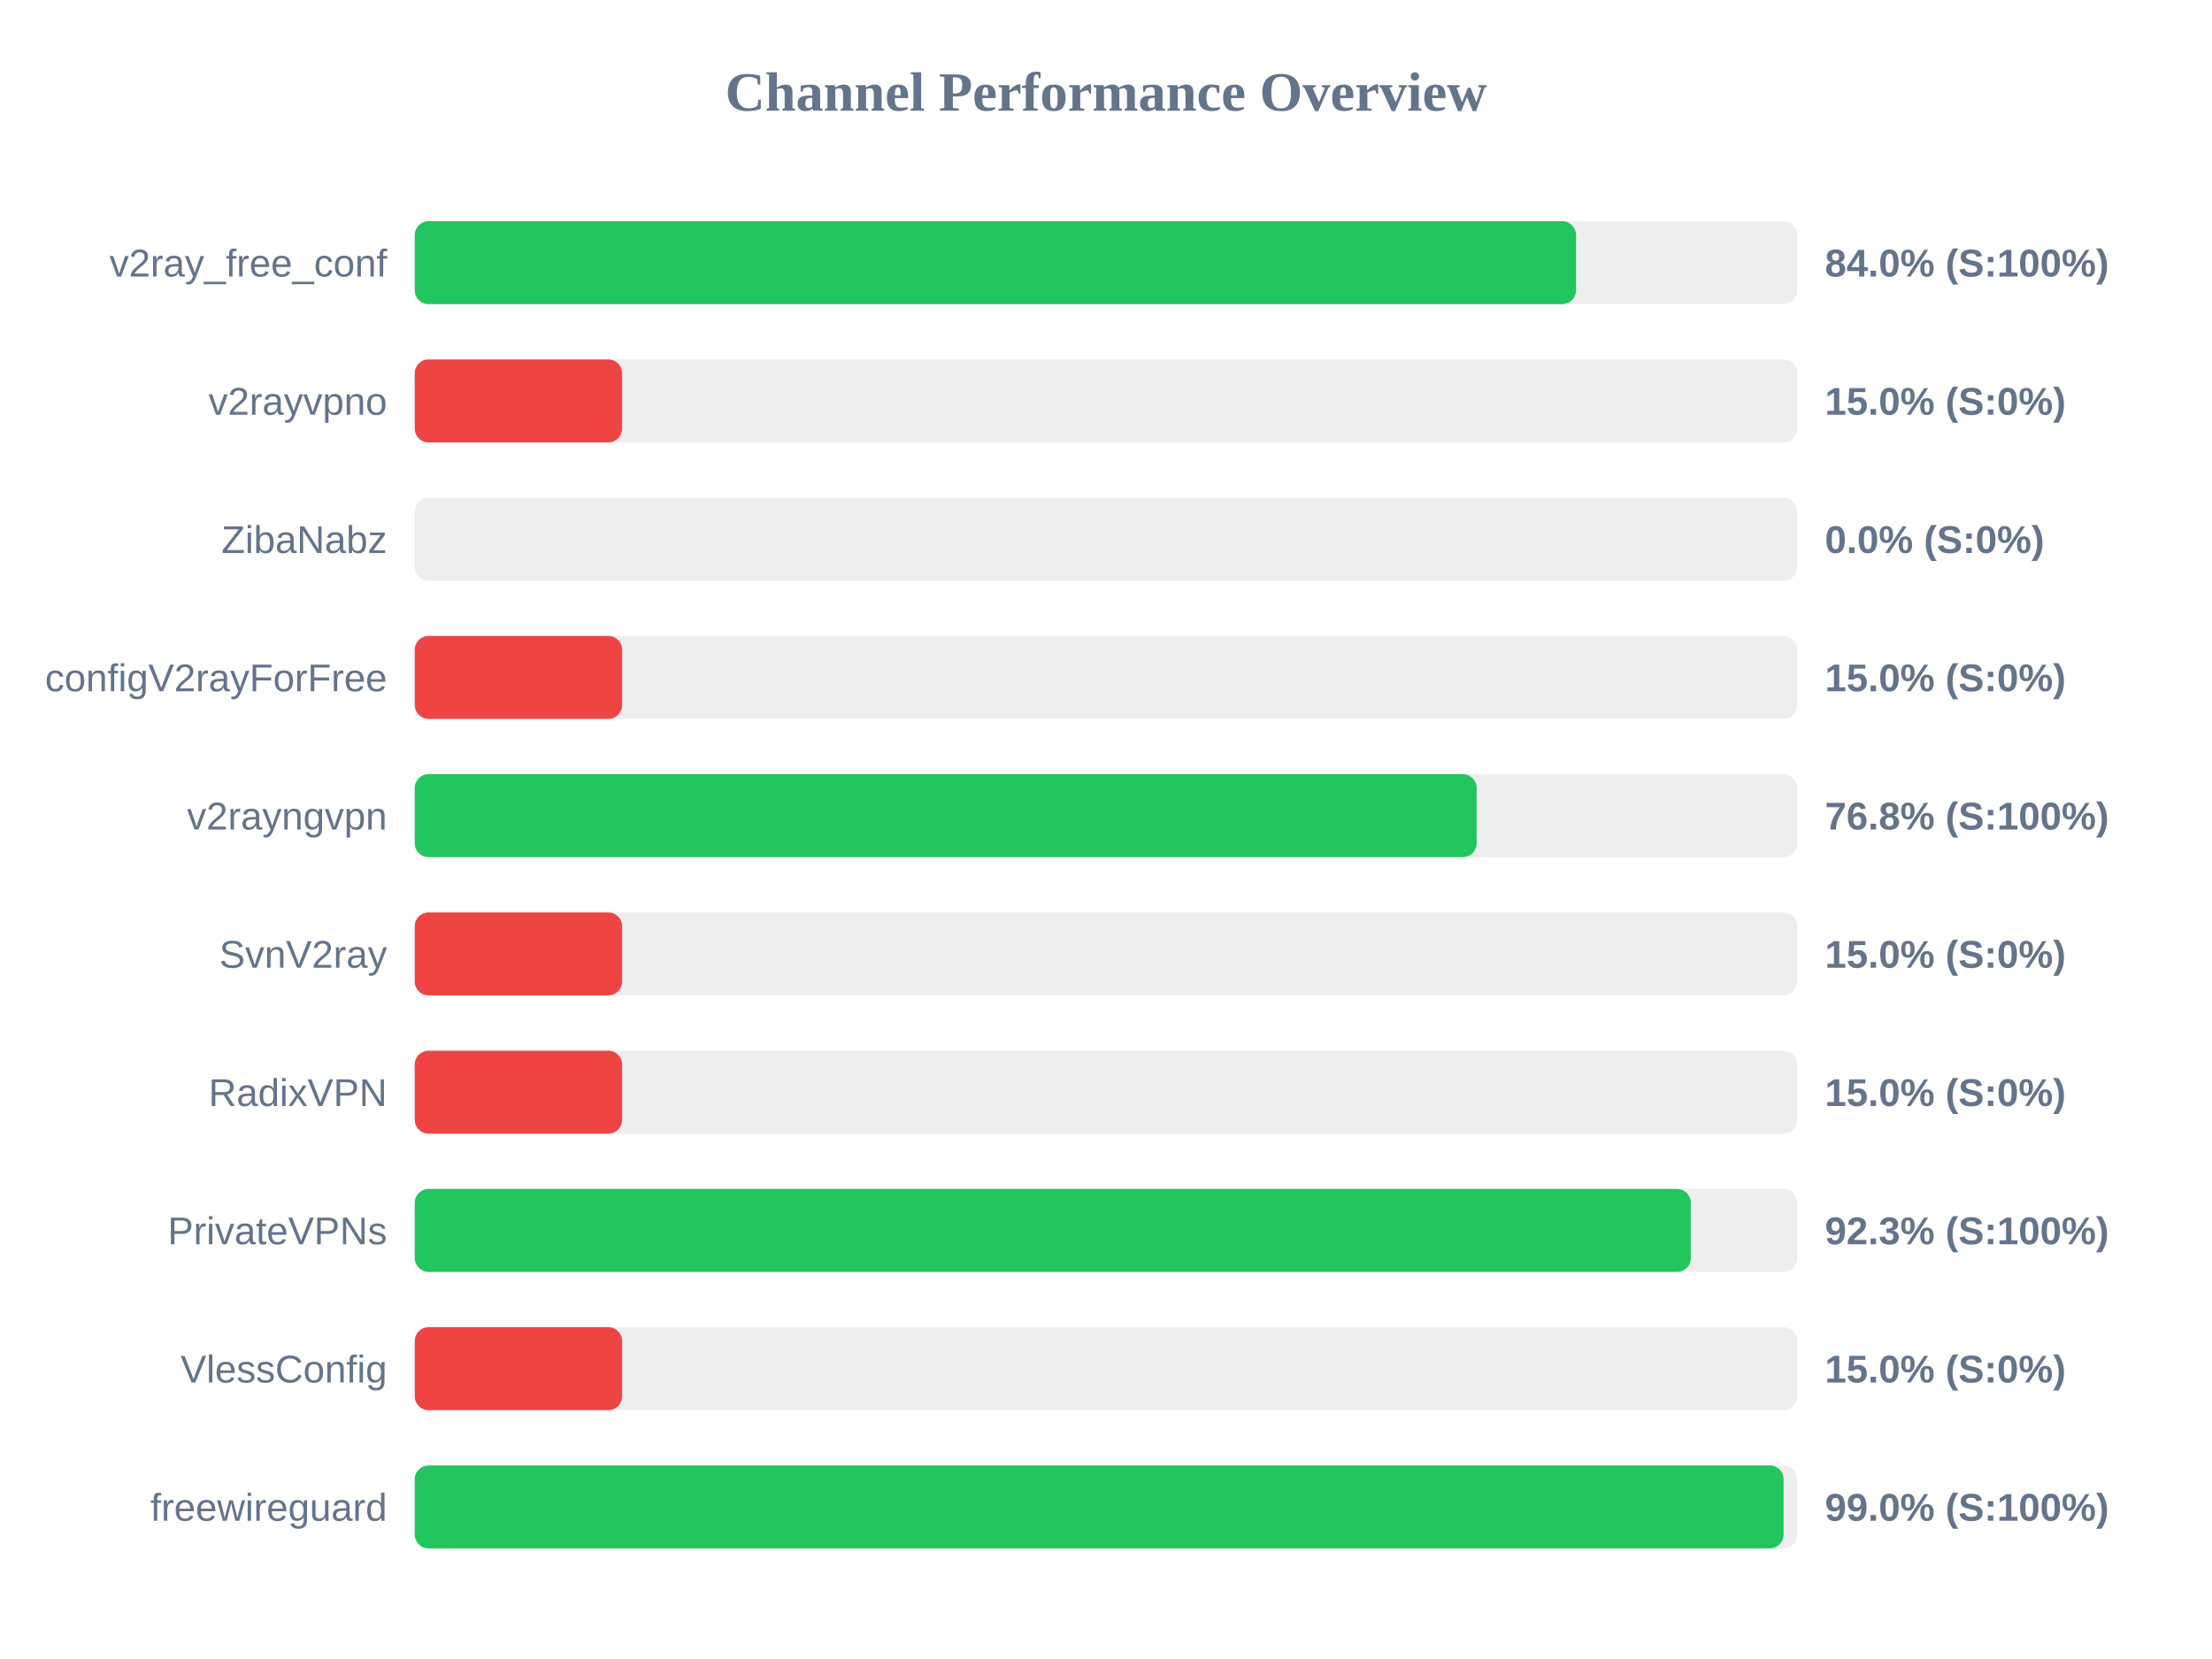
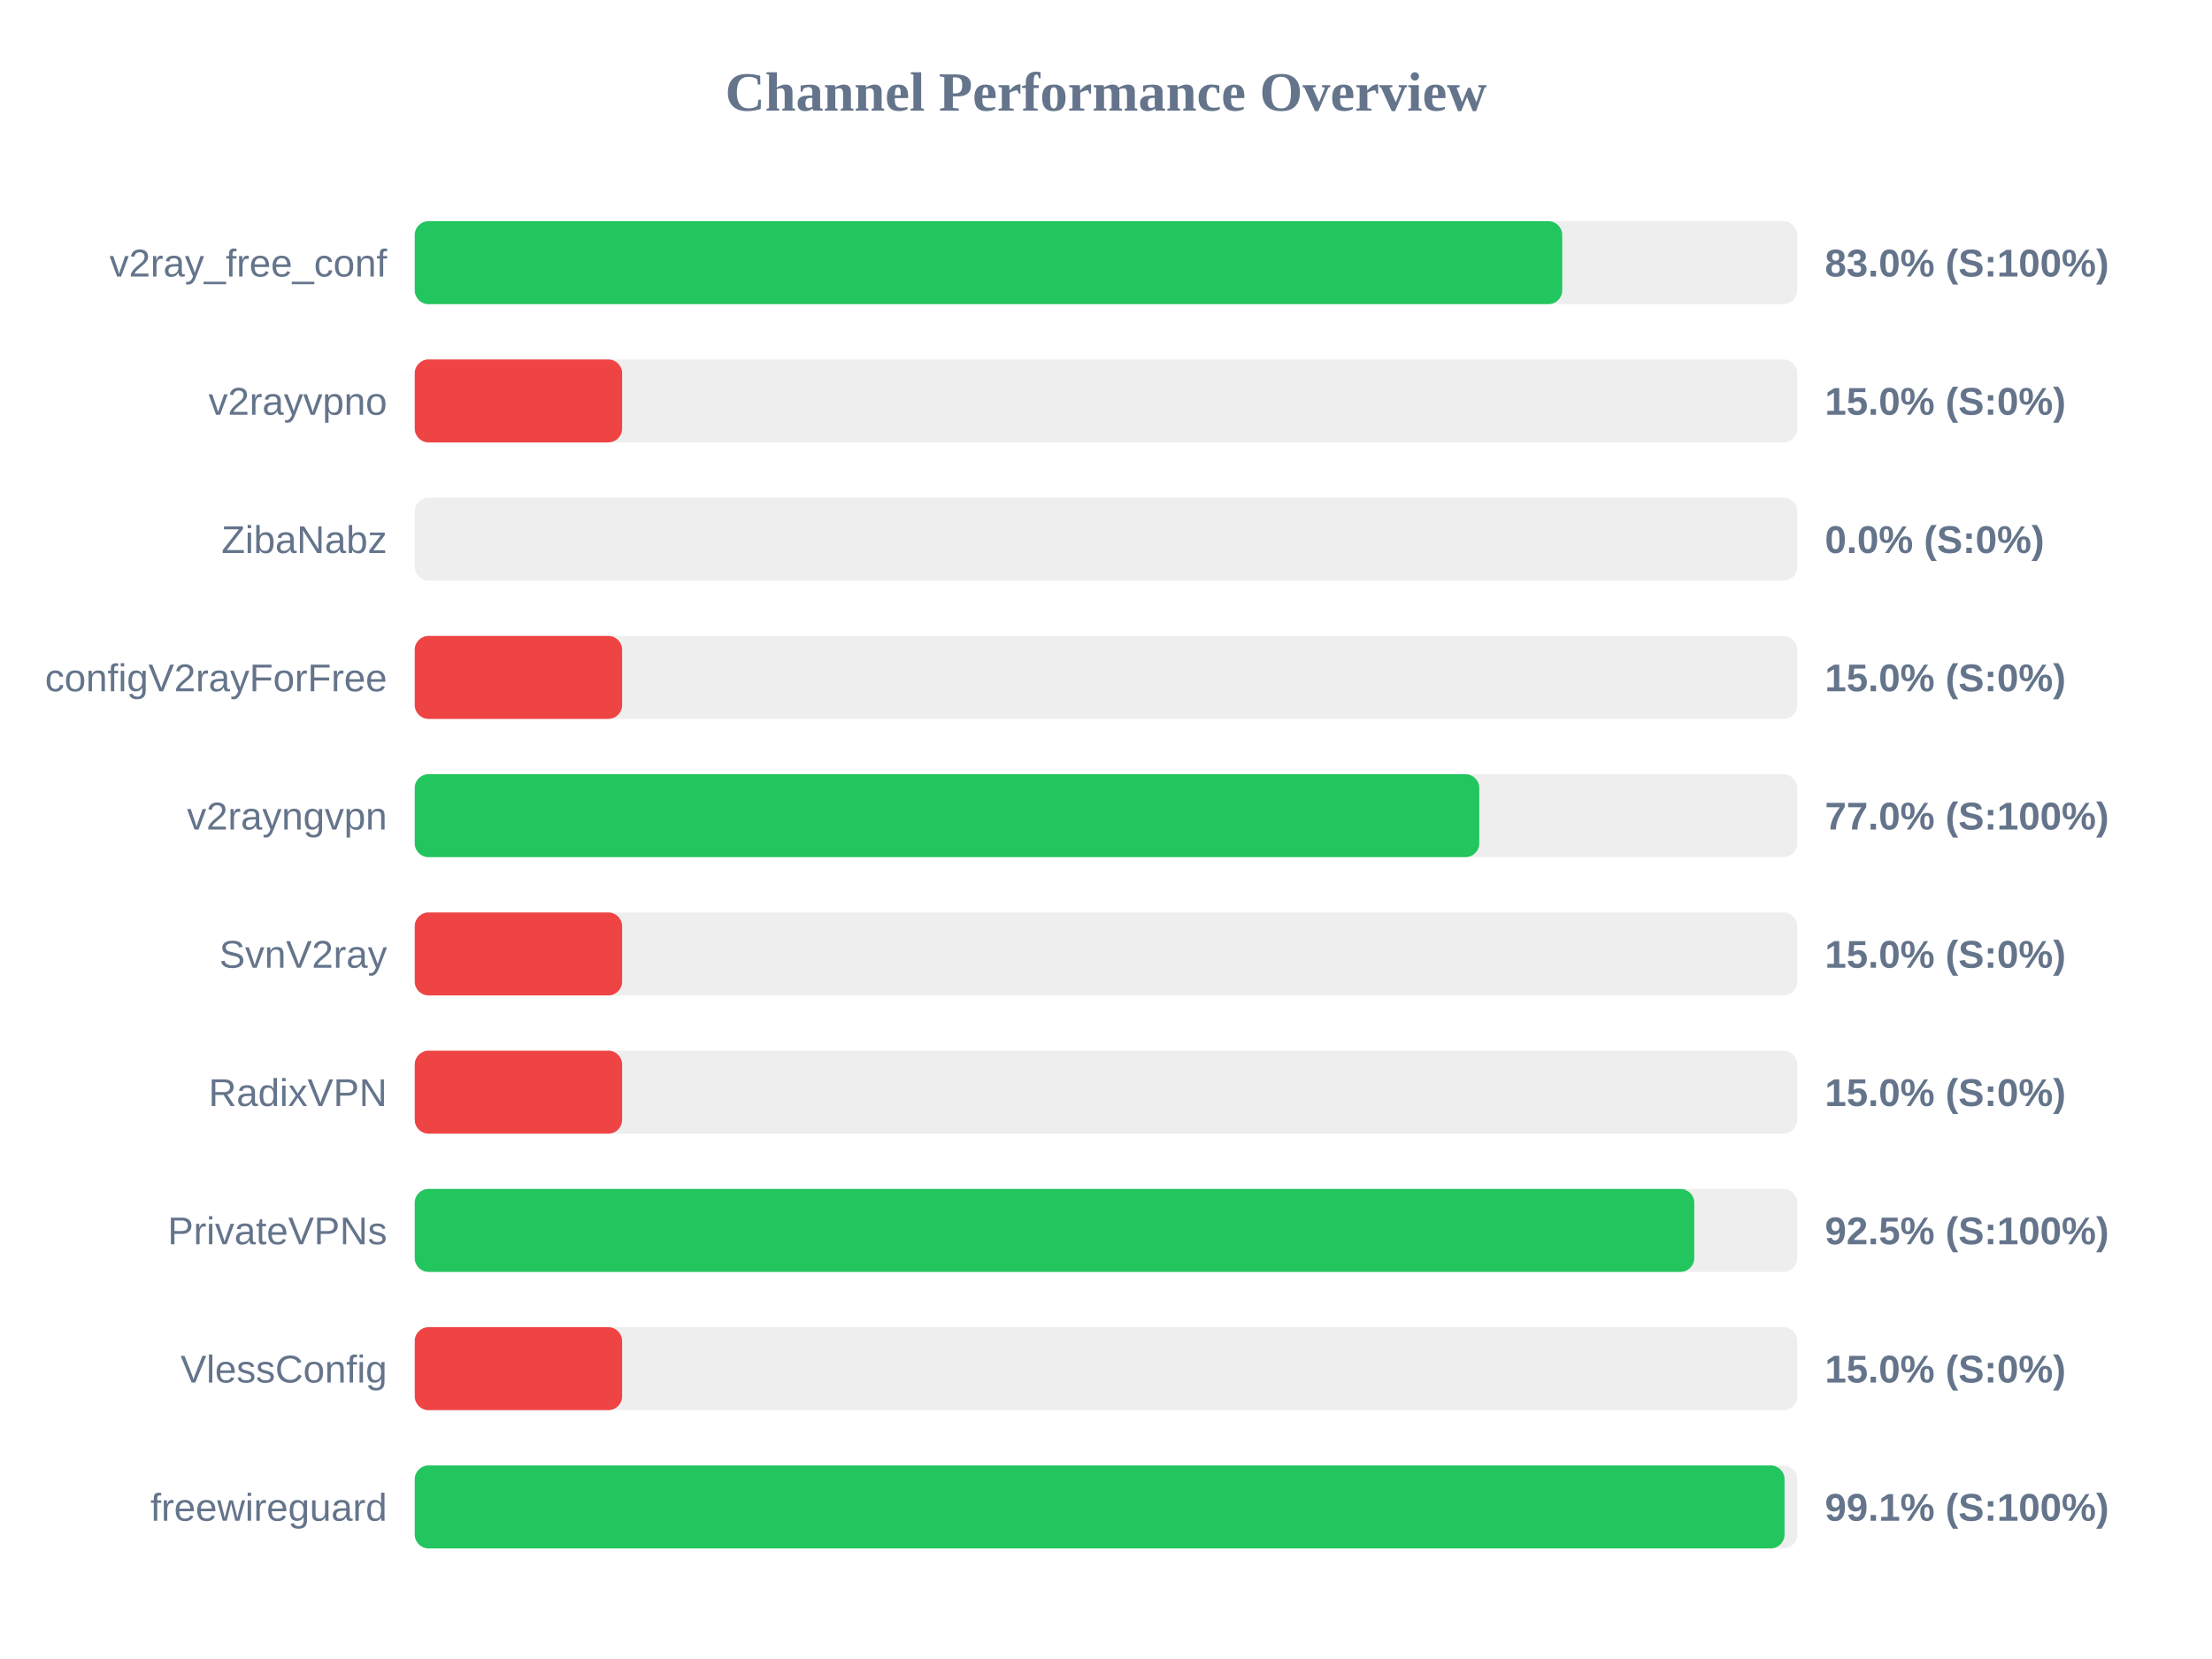
<svg xmlns="http://www.w3.org/2000/svg" width="800" height="600" version="1.1">
  <style>
        .row { font: 14px Arial; fill: #64748b; }
        .score { font: bold 14px Arial; fill: #64748b; }
    </style>
  <text x="400" y="40" text-anchor="middle" font-size="20px" font-weight="bold" fill="#64748b">Channel Performance Overview</text>
  <rect x="150" y="80" width="500" height="30" fill="#eee" rx="5" />
-   <rect x="150" y="80" width="420.0" height="30" fill="#22c55e" rx="5" />
+   <rect x="150" y="80" width="415.0" height="30" fill="#22c55e" rx="5" />
  <text x="140" y="100" text-anchor="end" class="row">v2ray_free_conf</text>
-   <text x="660" y="100" text-anchor="start" class="score">84.0% (S:100%)</text>
+   <text x="660" y="100" text-anchor="start" class="score">83.0% (S:100%)</text>
  <rect x="150" y="130" width="500" height="30" fill="#eee" rx="5" />
  <rect x="150" y="130" width="75.0" height="30" fill="#ef4444" rx="5" />
  <text x="140" y="150" text-anchor="end" class="row">v2rayvpno</text>
  <text x="660" y="150" text-anchor="start" class="score">15.0% (S:0%)</text>
  <rect x="150" y="180" width="500" height="30" fill="#eee" rx="5" />
  <rect x="150" y="180" width="0.0" height="30" fill="#ef4444" rx="5" />
  <text x="140" y="200" text-anchor="end" class="row">ZibaNabz</text>
  <text x="660" y="200" text-anchor="start" class="score">0.0% (S:0%)</text>
  <rect x="150" y="230" width="500" height="30" fill="#eee" rx="5" />
  <rect x="150" y="230" width="75.0" height="30" fill="#ef4444" rx="5" />
  <text x="140" y="250" text-anchor="end" class="row">configV2rayForFree</text>
  <text x="660" y="250" text-anchor="start" class="score">15.0% (S:0%)</text>
  <rect x="150" y="280" width="500" height="30" fill="#eee" rx="5" />
-   <rect x="150" y="280" width="384.05" height="30" fill="#22c55e" rx="5" />
+   <rect x="150" y="280" width="385.0" height="30" fill="#22c55e" rx="5" />
  <text x="140" y="300" text-anchor="end" class="row">v2rayngvpn</text>
-   <text x="660" y="300" text-anchor="start" class="score">76.8% (S:100%)</text>
+   <text x="660" y="300" text-anchor="start" class="score">77.0% (S:100%)</text>
  <rect x="150" y="330" width="500" height="30" fill="#eee" rx="5" />
  <rect x="150" y="330" width="75.0" height="30" fill="#ef4444" rx="5" />
  <text x="140" y="350" text-anchor="end" class="row">SvnV2ray</text>
  <text x="660" y="350" text-anchor="start" class="score">15.0% (S:0%)</text>
  <rect x="150" y="380" width="500" height="30" fill="#eee" rx="5" />
  <rect x="150" y="380" width="75.0" height="30" fill="#ef4444" rx="5" />
  <text x="140" y="400" text-anchor="end" class="row">RadixVPN</text>
  <text x="660" y="400" text-anchor="start" class="score">15.0% (S:0%)</text>
  <rect x="150" y="430" width="500" height="30" fill="#eee" rx="5" />
-   <rect x="150" y="430" width="461.5" height="30" fill="#22c55e" rx="5" />
+   <rect x="150" y="430" width="462.75" height="30" fill="#22c55e" rx="5" />
  <text x="140" y="450" text-anchor="end" class="row">PrivateVPNs</text>
-   <text x="660" y="450" text-anchor="start" class="score">92.3% (S:100%)</text>
+   <text x="660" y="450" text-anchor="start" class="score">92.5% (S:100%)</text>
  <rect x="150" y="480" width="500" height="30" fill="#eee" rx="5" />
  <rect x="150" y="480" width="75.0" height="30" fill="#ef4444" rx="5" />
  <text x="140" y="500" text-anchor="end" class="row">VlessConfig</text>
  <text x="660" y="500" text-anchor="start" class="score">15.0% (S:0%)</text>
  <rect x="150" y="530" width="500" height="30" fill="#eee" rx="5" />
-   <rect x="150" y="530" width="495.05" height="30" fill="#22c55e" rx="5" />
+   <rect x="150" y="530" width="495.4" height="30" fill="#22c55e" rx="5" />
  <text x="140" y="550" text-anchor="end" class="row">freewireguard</text>
-   <text x="660" y="550" text-anchor="start" class="score">99.0% (S:100%)</text>
+   <text x="660" y="550" text-anchor="start" class="score">99.1% (S:100%)</text>
</svg>
